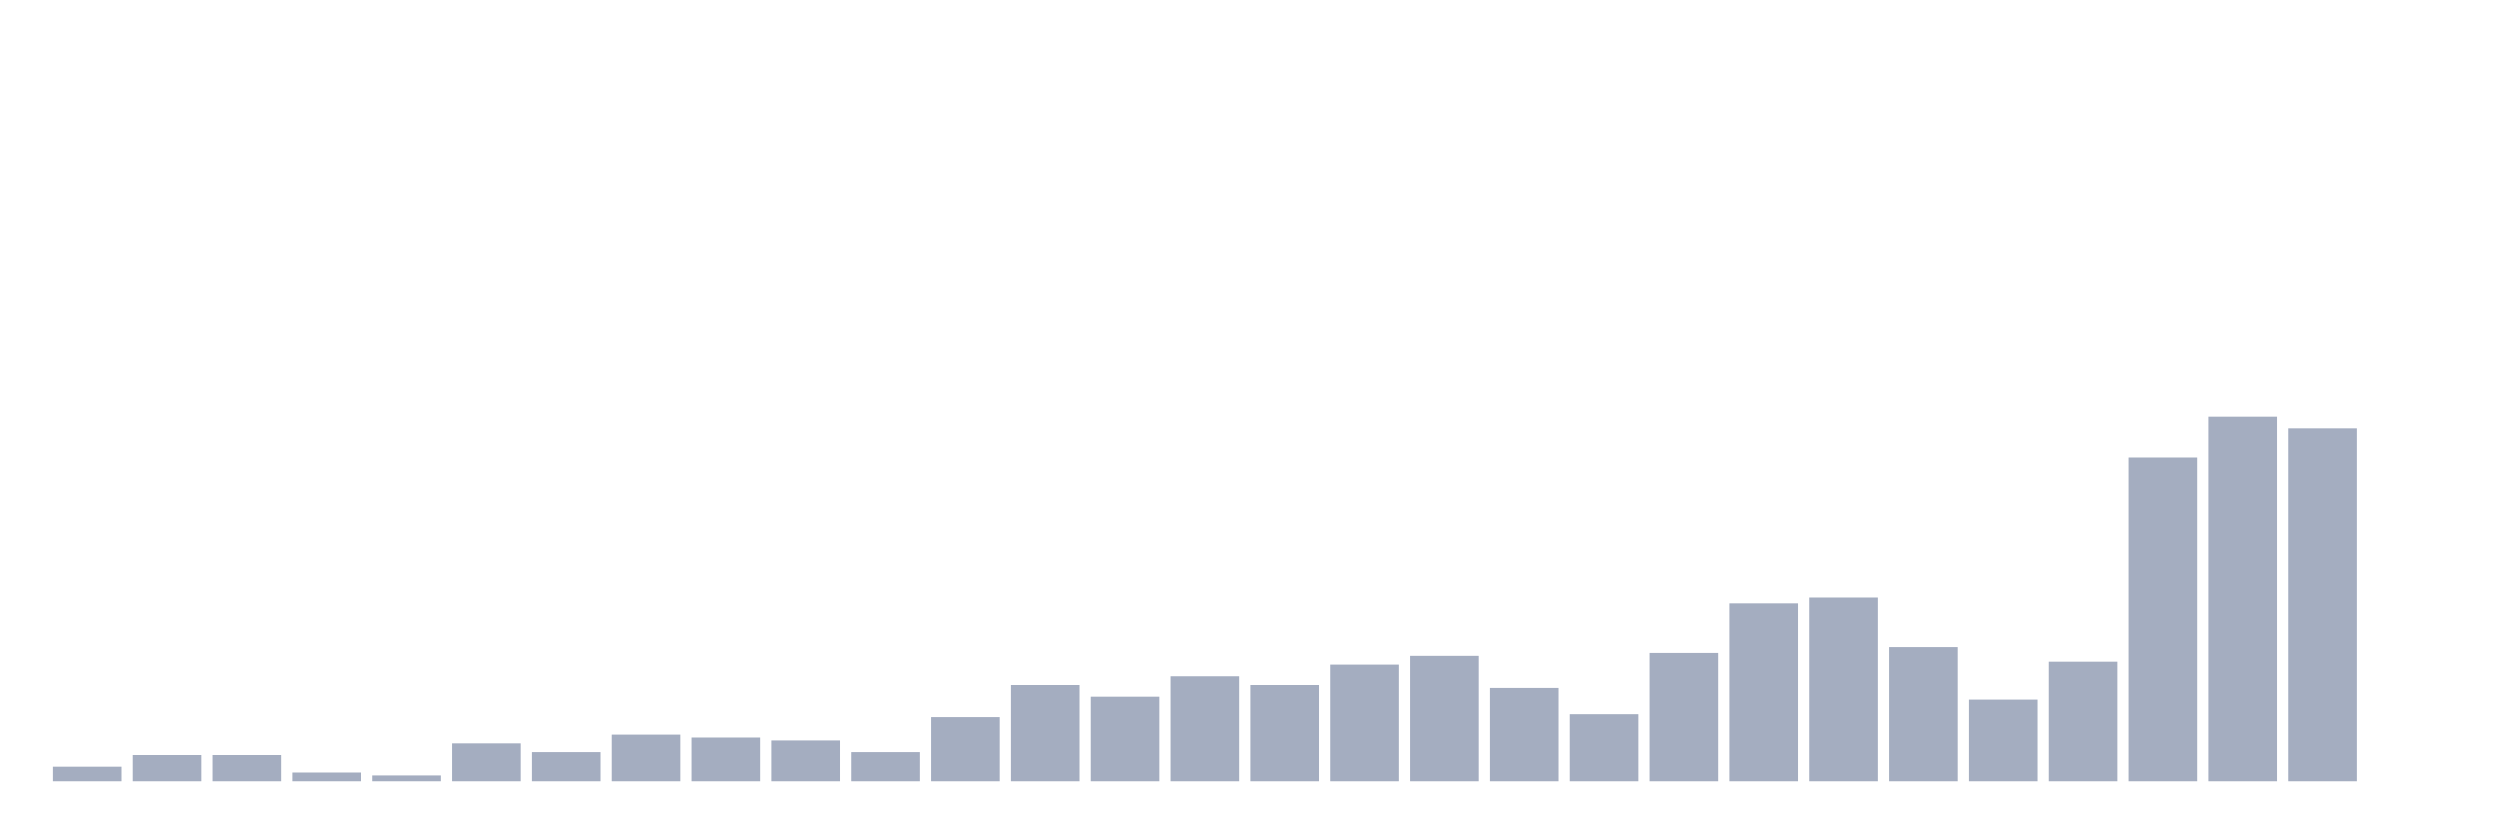
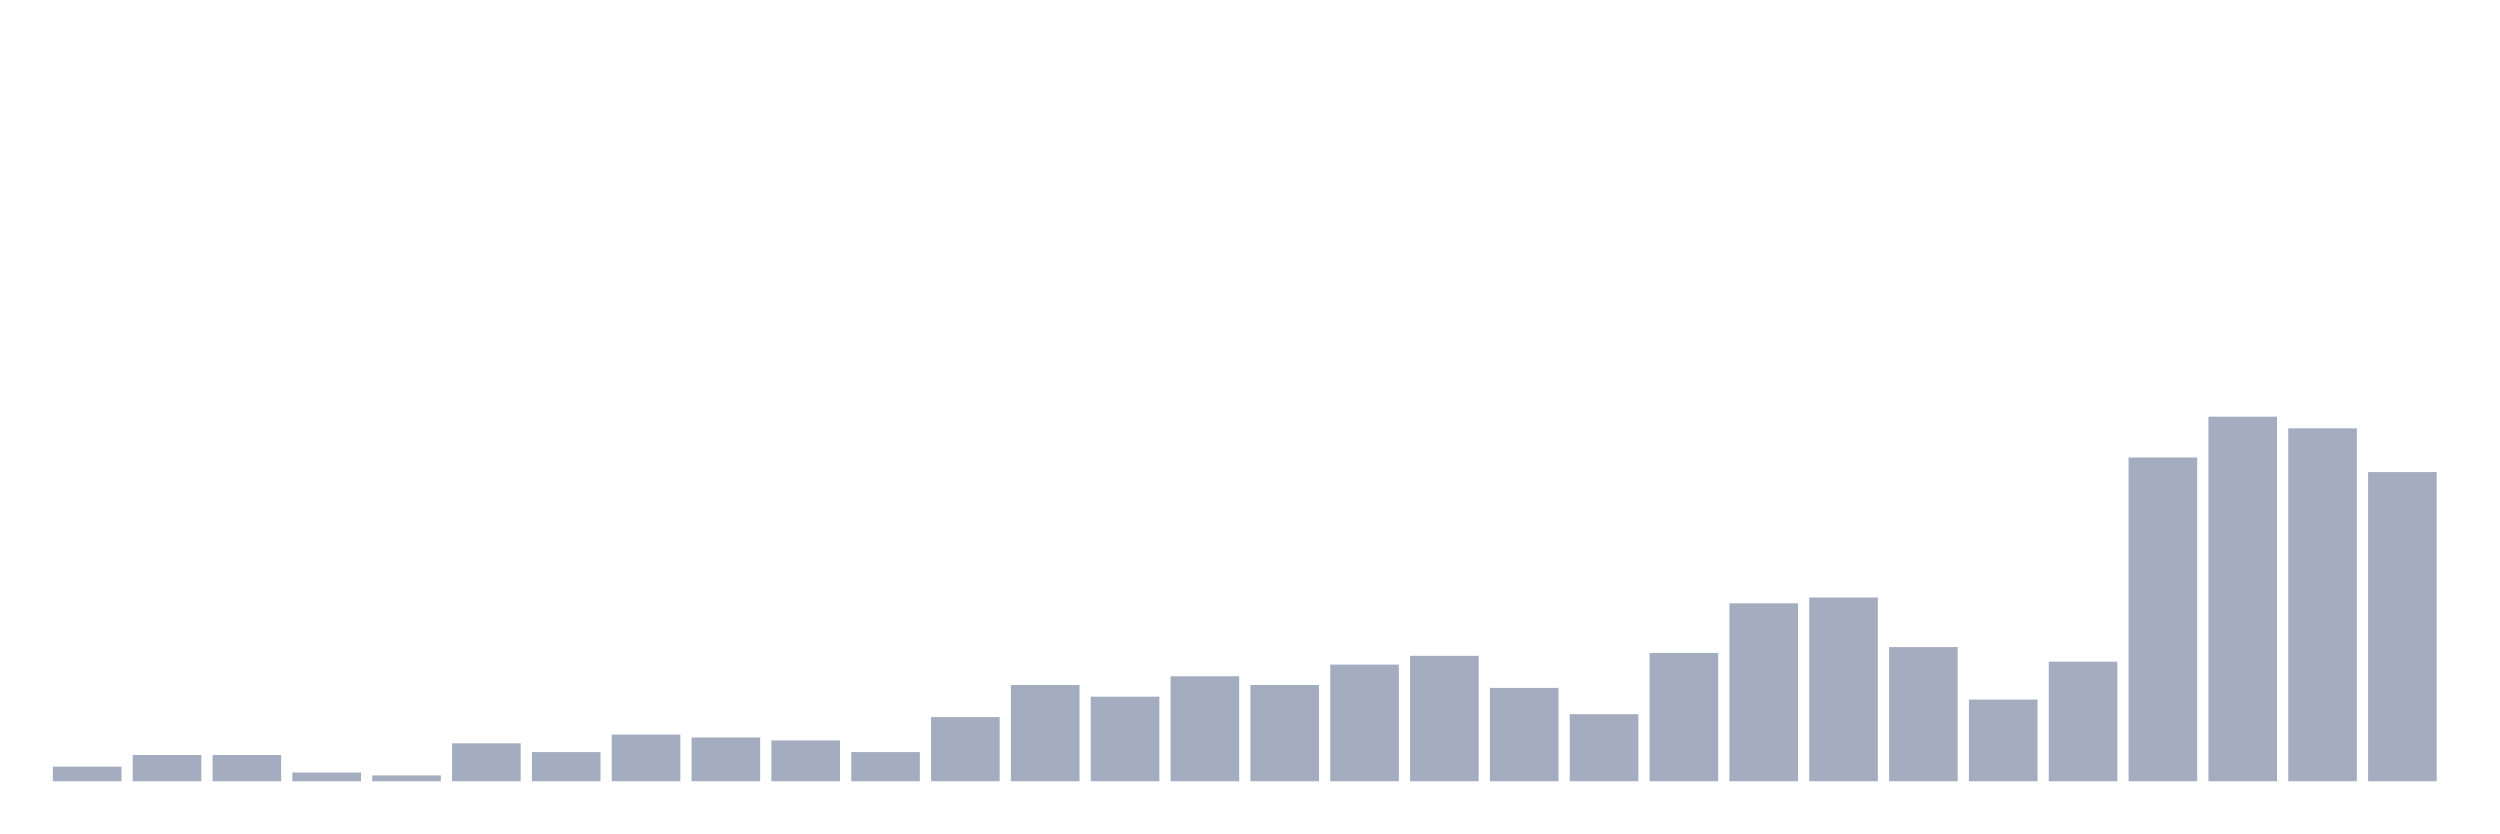
<svg xmlns="http://www.w3.org/2000/svg" viewBox="0 0 480 160">
  <g transform="translate(10,10)">
    <rect class="bar" x="0.153" width="13.175" y="137.2" height="2.8" fill="rgb(164,173,192)" />
    <rect class="bar" x="15.482" width="13.175" y="134.96" height="5.04" fill="rgb(164,173,192)" />
    <rect class="bar" x="30.81" width="13.175" y="134.96" height="5.04" fill="rgb(164,173,192)" />
    <rect class="bar" x="46.138" width="13.175" y="138.32" height="1.68" fill="rgb(164,173,192)" />
    <rect class="bar" x="61.466" width="13.175" y="138.88" height="1.12" fill="rgb(164,173,192)" />
    <rect class="bar" x="76.794" width="13.175" y="132.72" height="7.28" fill="rgb(164,173,192)" />
    <rect class="bar" x="92.123" width="13.175" y="134.4" height="5.6" fill="rgb(164,173,192)" />
    <rect class="bar" x="107.451" width="13.175" y="131.04" height="8.96" fill="rgb(164,173,192)" />
    <rect class="bar" x="122.779" width="13.175" y="131.6" height="8.4" fill="rgb(164,173,192)" />
    <rect class="bar" x="138.107" width="13.175" y="132.16" height="7.84" fill="rgb(164,173,192)" />
    <rect class="bar" x="153.436" width="13.175" y="134.4" height="5.6" fill="rgb(164,173,192)" />
    <rect class="bar" x="168.764" width="13.175" y="127.68" height="12.32" fill="rgb(164,173,192)" />
    <rect class="bar" x="184.092" width="13.175" y="121.52" height="18.48" fill="rgb(164,173,192)" />
    <rect class="bar" x="199.42" width="13.175" y="123.76" height="16.24" fill="rgb(164,173,192)" />
    <rect class="bar" x="214.748" width="13.175" y="119.84" height="20.16" fill="rgb(164,173,192)" />
    <rect class="bar" x="230.077" width="13.175" y="121.52" height="18.48" fill="rgb(164,173,192)" />
    <rect class="bar" x="245.405" width="13.175" y="117.6" height="22.4" fill="rgb(164,173,192)" />
    <rect class="bar" x="260.733" width="13.175" y="115.92" height="24.08" fill="rgb(164,173,192)" />
    <rect class="bar" x="276.061" width="13.175" y="122.08" height="17.92" fill="rgb(164,173,192)" />
    <rect class="bar" x="291.39" width="13.175" y="127.12" height="12.88" fill="rgb(164,173,192)" />
    <rect class="bar" x="306.718" width="13.175" y="115.36" height="24.64" fill="rgb(164,173,192)" />
    <rect class="bar" x="322.046" width="13.175" y="105.84" height="34.16" fill="rgb(164,173,192)" />
    <rect class="bar" x="337.374" width="13.175" y="104.72" height="35.28" fill="rgb(164,173,192)" />
    <rect class="bar" x="352.702" width="13.175" y="114.24" height="25.76" fill="rgb(164,173,192)" />
    <rect class="bar" x="368.031" width="13.175" y="124.32" height="15.68" fill="rgb(164,173,192)" />
    <rect class="bar" x="383.359" width="13.175" y="117.04" height="22.96" fill="rgb(164,173,192)" />
    <rect class="bar" x="398.687" width="13.175" y="77.84" height="62.16" fill="rgb(164,173,192)" />
    <rect class="bar" x="414.015" width="13.175" y="70" height="70" fill="rgb(164,173,192)" />
    <rect class="bar" x="429.344" width="13.175" y="72.24" height="67.76" fill="rgb(164,173,192)" />
-     <rect class="bar" x="444.672" width="13.175" y="140" height="0" fill="rgb(164,173,192)" />
+     <rect class="bar" x="444.672" width="13.175" y="80.64" height="59.36" fill="rgb(164,173,192)" />
  </g>
</svg>
